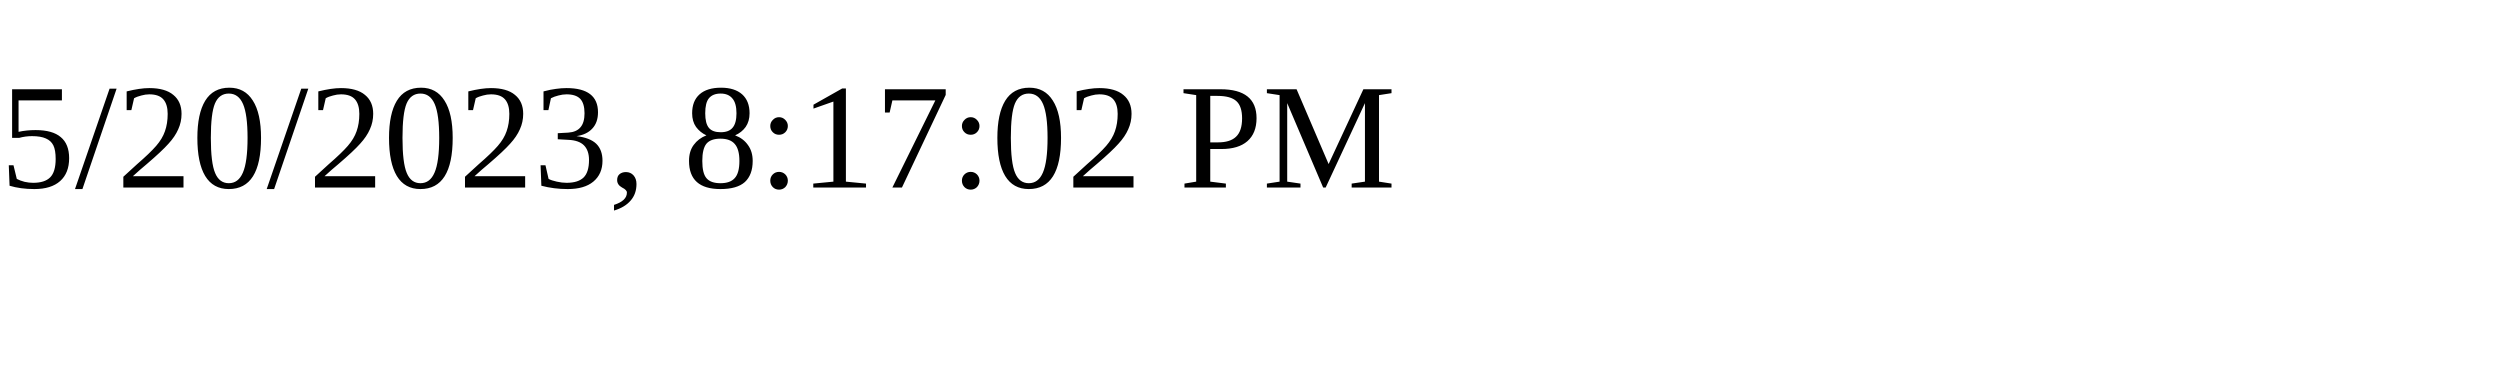
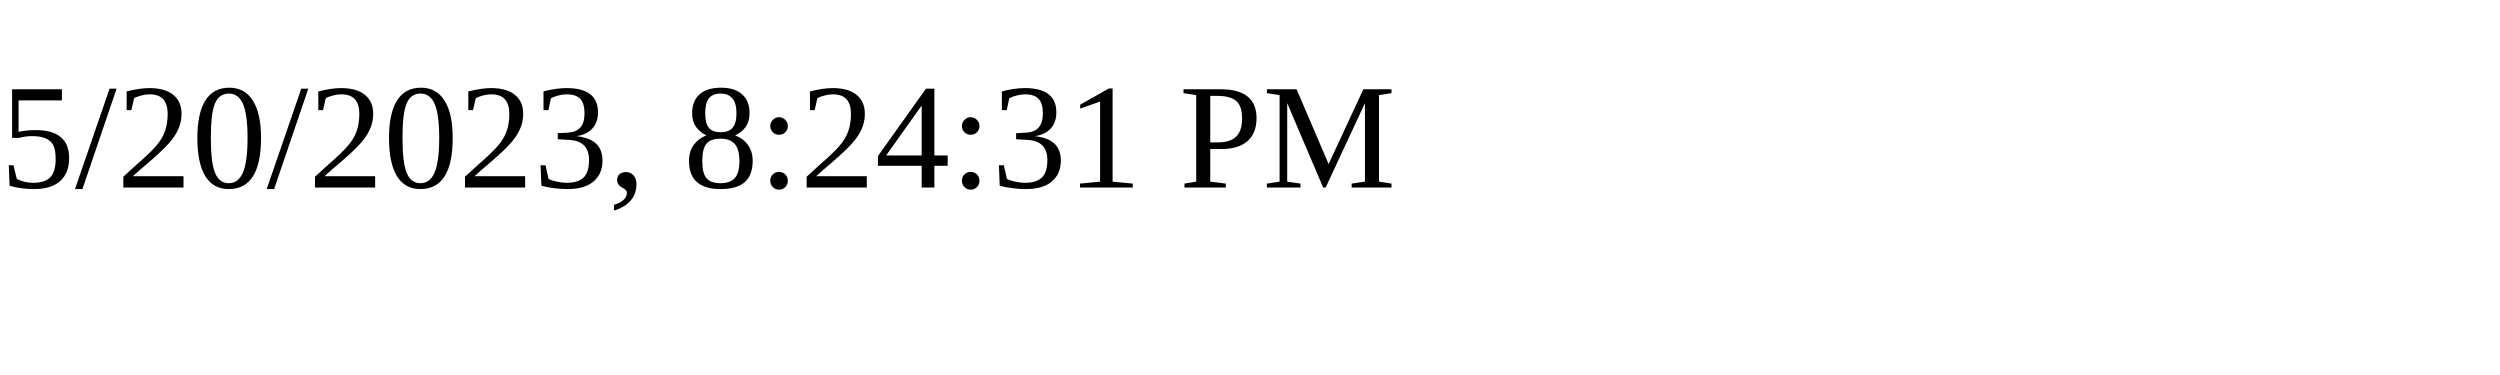
<svg xmlns="http://www.w3.org/2000/svg" height="30" width="200">
-   <text x="0" y="15">5/20/2023, 8:17:02 PM</text>
+   <text x="0" y="15">5/20/2023, 8:24:31 PM</text>
</svg>
